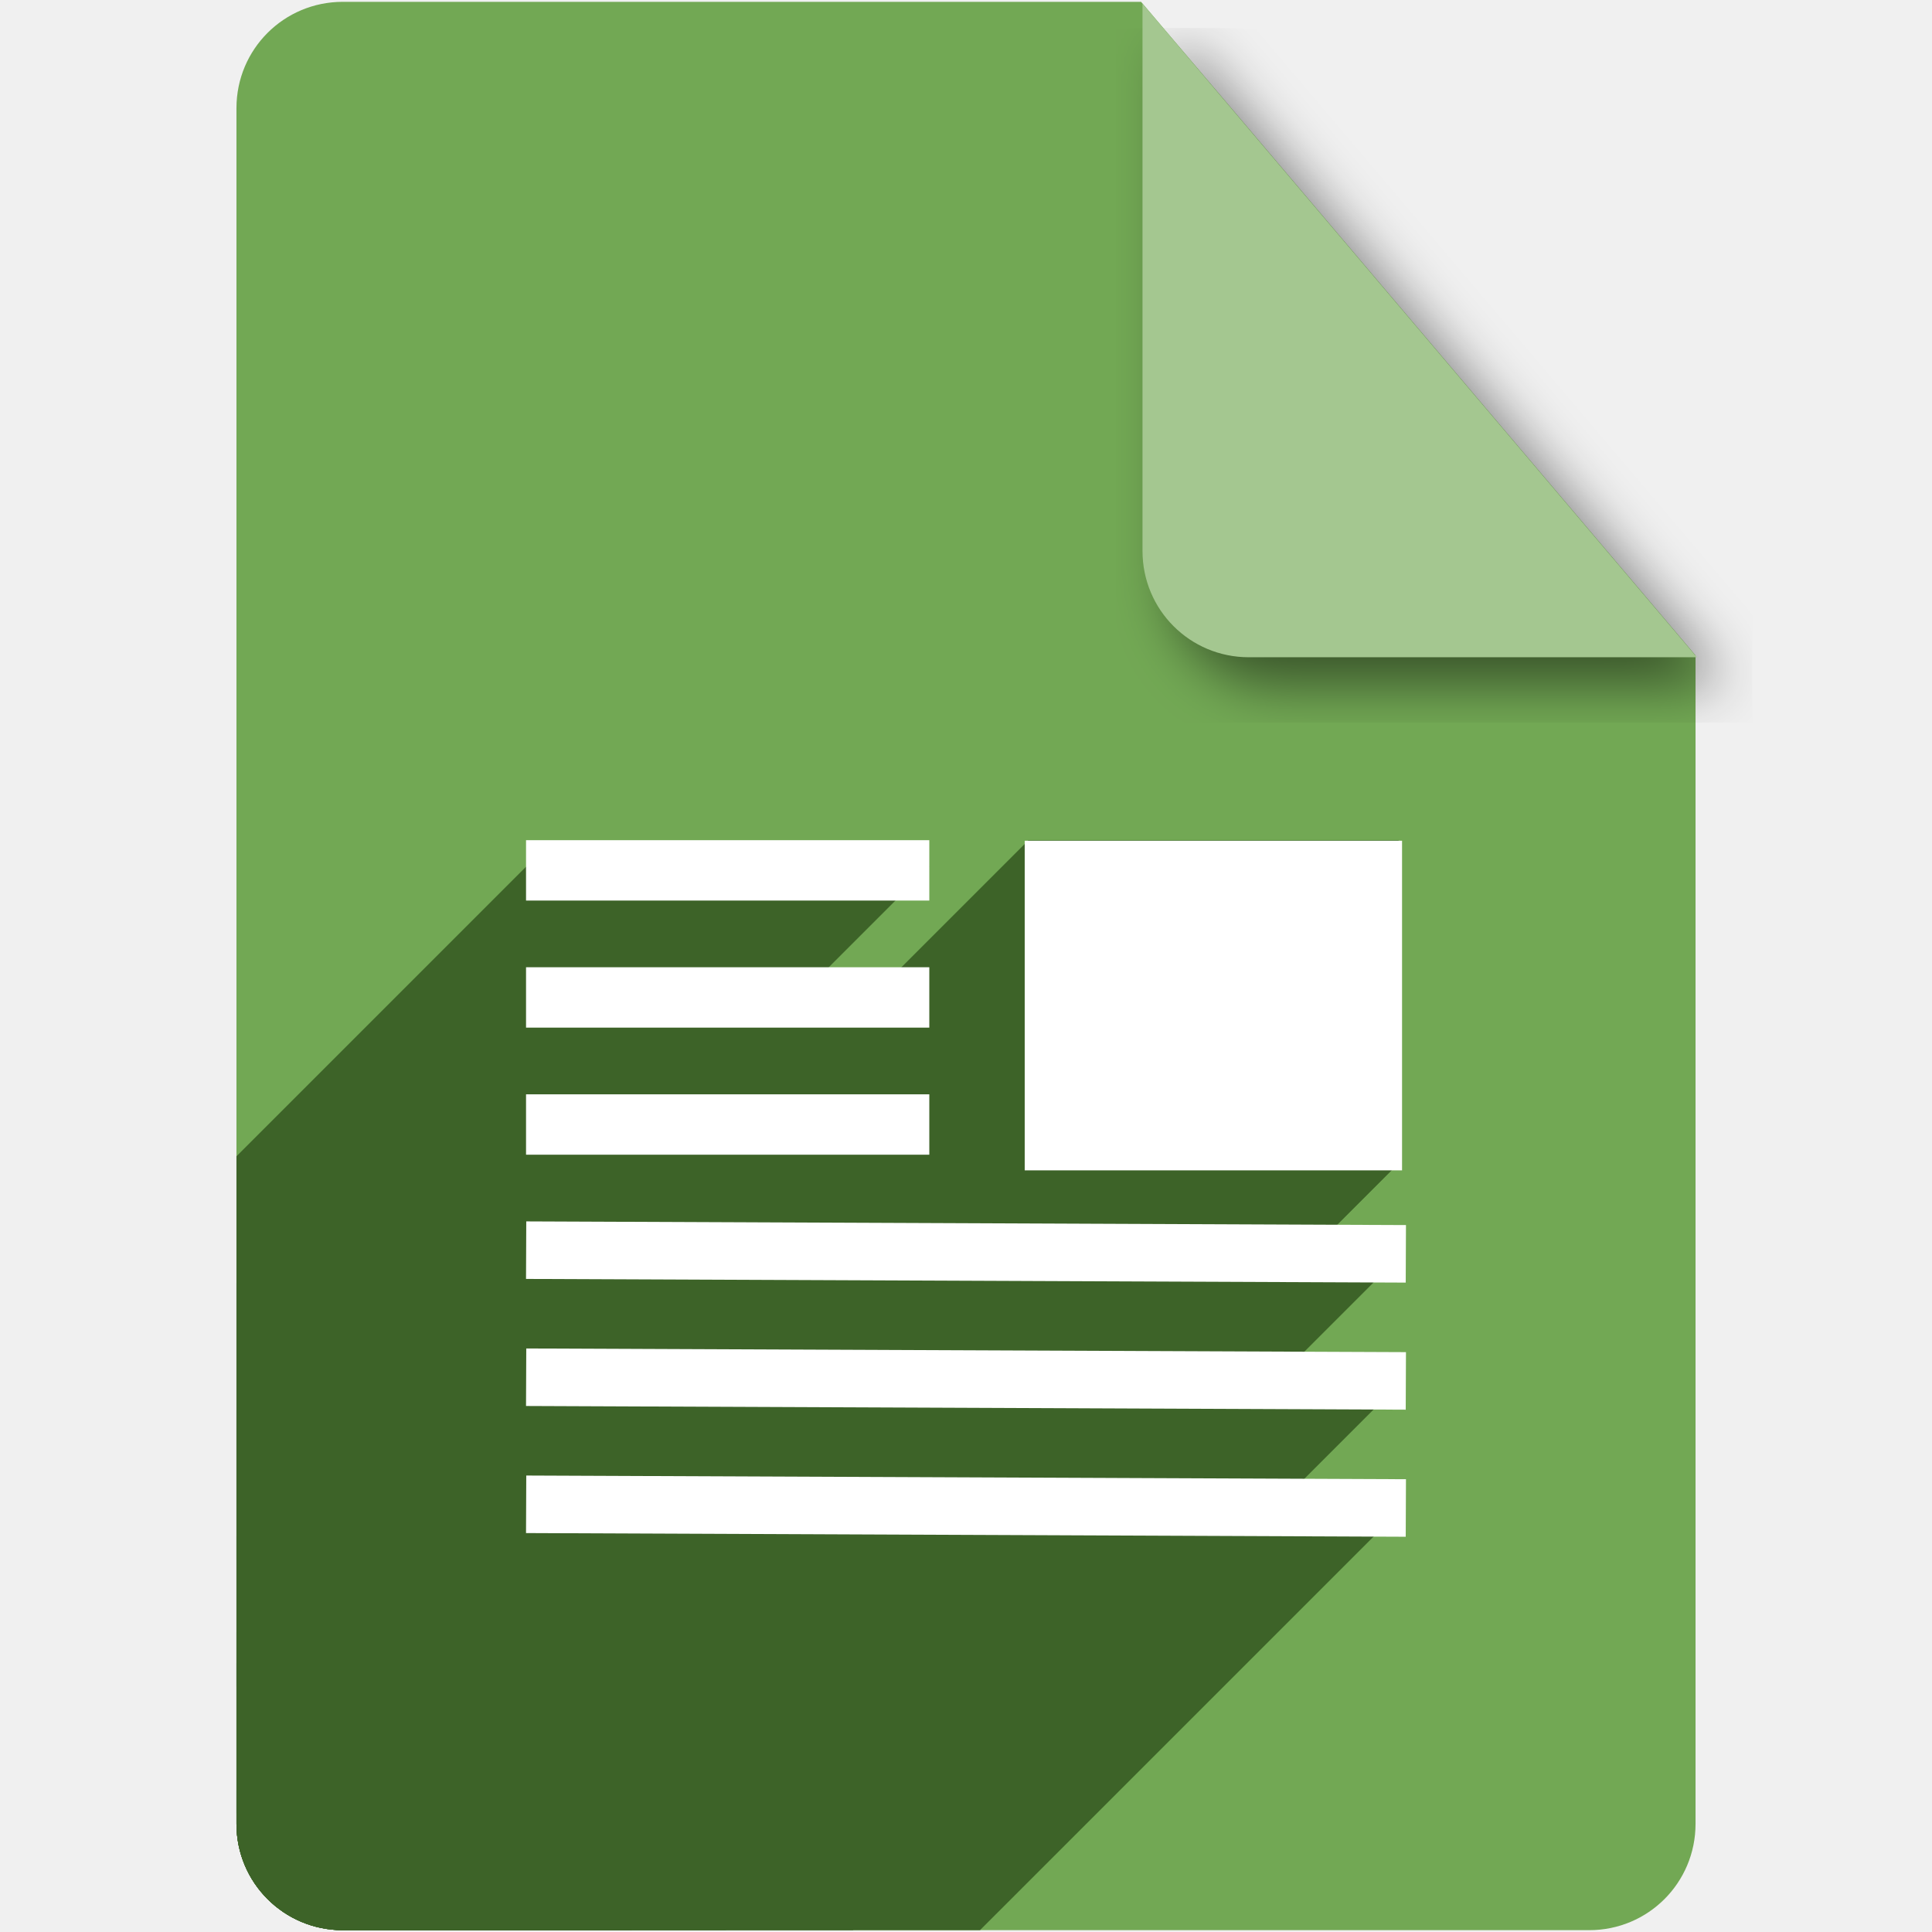
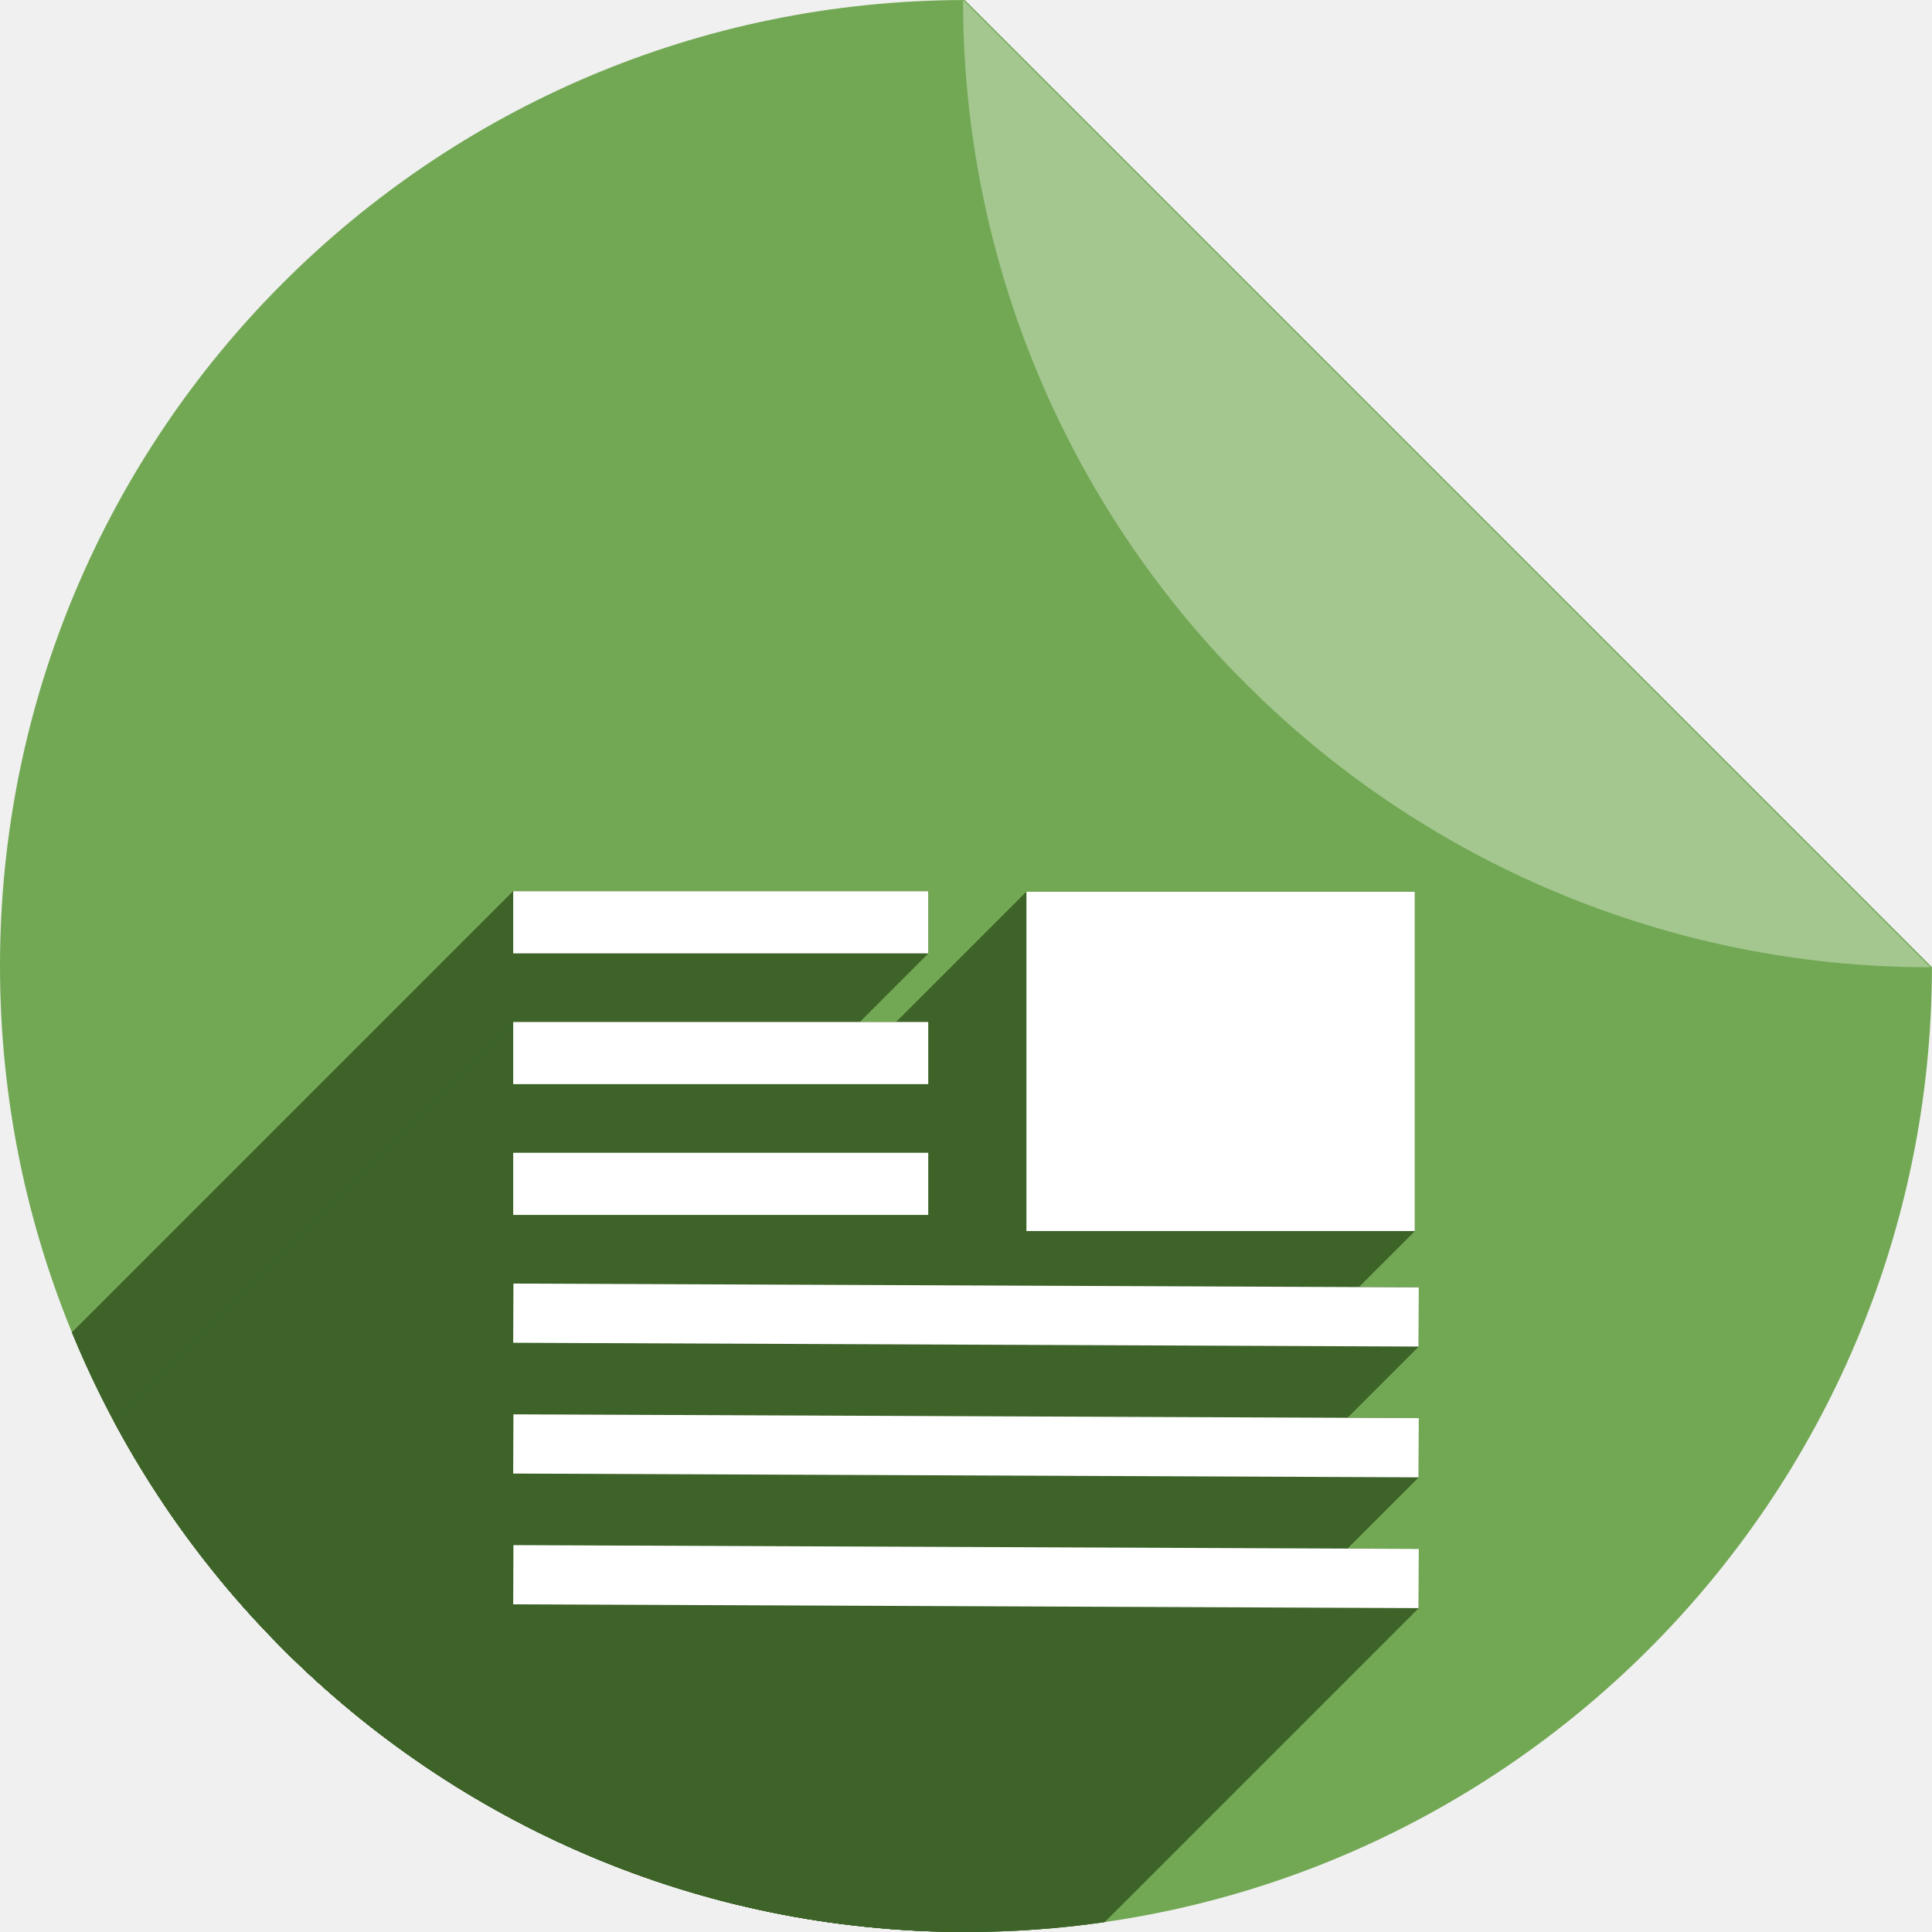
- <svg xmlns="http://www.w3.org/2000/svg" xmlns:xlink="http://www.w3.org/1999/xlink" width="256" height="256" viewBox="0 0 256 256" id="svg2" version="1.1">
+ <svg xmlns="http://www.w3.org/2000/svg" width="256" height="256" viewBox="0 0 256 256" id="svg2" version="1.1">
  <defs id="defs4">
-     <radialGradient cx="0" cy="0" r="1" fx="0" fy="0" id="radialGradient4895" gradientUnits="userSpaceOnUse" gradientTransform="matrix(45.12491,0,0,-45.12491,74.97295,125.501)" spreadMethod="pad">
-       <stop id="stop4899" style="stop-color:#ebeaea;stop-opacity:1" offset="0" />
-       <stop id="stop4901" style="stop-color:#ebeaea;stop-opacity:1" offset="1" />
-     </radialGradient>
    <filter id="filter4301" style="color-interpolation-filters:sRGB;">
      <feFlood id="feFlood4303" result="flood" flood-color="rgb(0,0,0)" flood-opacity="0.498" />
      <feComposite id="feComposite4305" result="composite1" operator="in" in2="SourceGraphic" in="flood" />
      <feGaussianBlur id="feGaussianBlur4307" result="blur" stdDeviation="3.7" in="composite1" />
      <feOffset id="feOffset4309" result="offset" dy="3.7" dx="3.8" />
      <feComposite id="feComposite4311" result="composite2" operator="over" in2="offset" in="SourceGraphic" />
    </filter>
-     <radialGradient spreadMethod="pad" gradientTransform="matrix(228.3269,0,0,222.7123,48.68469,874.0012)" gradientUnits="userSpaceOnUse" xlink:href="#radialGradient4895" id="radialGradient8118" fy="0" fx="0" r="0.81" cy="0" cx="0" />
-     <radialGradient spreadMethod="pad" gradientTransform="matrix(45.12491,0,0,-45.12491,74.97295,125.501)" gradientUnits="userSpaceOnUse" id="radialGradient4453" fy="0" fx="0" r="1" cy="0" cx="0">
-       <stop offset="0" style="stop-color:#ffffff;stop-opacity:1" id="stop4455" />
-       <stop offset="0.81" style="stop-color:#ebeaea;stop-opacity:1" id="stop4457" />
-       <stop offset="0.81" style="stop-color:#ebeaea;stop-opacity:1" id="stop4459" />
-       <stop offset="1" style="stop-color:#d4d3d4;stop-opacity:1" id="stop4461" />
-     </radialGradient>
-     <clipPath clipPathUnits="userSpaceOnUse" id="clipPath5238">
-       <path style="fill:#df1818;fill-opacity:1" d="m 151.201,796.605 -105.781,0 c -7.804,0 -14.088,6.282 -14.088,14.086 l 0,227.34 c 0,7.804 6.284,14.088 14.088,14.088 l 165.162,0 c 7.804,0 14.086,-6.284 14.086,-14.088 l 0,-154.822 -73.467,-86.604 z" id="path5240" />
-     </clipPath>
-     <clipPath id="clipPath4479" clipPathUnits="userSpaceOnUse">
-       <path style="fill:#72a854;fill-opacity:1" d="m 151.201,0.243 -105.781,0 c -7.804,0 -14.088,6.282 -14.088,14.086 l 0,227.34 c 0,7.804 6.284,14.088 14.088,14.088 l 165.162,0 c 7.804,0 14.086,-6.284 14.086,-14.088 l 0,-154.822 -73.467,-86.604 z" id="path4481" />
-     </clipPath>
-     <clipPath clipPathUnits="userSpaceOnUse" id="clipPath4886">
-       <path style="fill:#72a854;fill-opacity:1" d="m 151.201,796.605 -105.781,0 c -7.804,0 -14.088,6.282 -14.088,14.086 l 0,227.34 c 0,7.804 6.284,14.088 14.088,14.088 l 165.162,0 c 7.804,0 14.086,-6.284 14.086,-14.088 l 0,-154.822 -73.467,-86.604 z" id="path4888" />
+     <clipPath clipPathUnits="userSpaceOnUse" id="clipPath4369">
+       <path style="fill:#72a854;fill-opacity:1" d="M 121.772,792.465 A 124.37,124.37 0 0 0 -2.439,916.83 124.37,124.37 0 0 0 121.931,1041.2 124.37,124.37 0 0 0 246.294,916.987 L 121.772,792.465 Z m 12.072,0.59 a 124.37,124.37 0 0 1 7.547,1.089 124.37,124.37 0 0 0 -7.547,-1.089 z m 12.231,1.797 a 124.37,124.37 0 0 1 8.183,2.031 124.37,124.37 0 0 0 -8.183,-2.031 z m 12.013,3.01 a 124.37,124.37 0 0 1 8.692,3.107 124.37,124.37 0 0 0 -8.692,-3.107 z m 11.645,4.183 a 124.37,124.37 0 0 1 9.079,4.314 124.37,124.37 0 0 0 -9.079,-4.314 z m 11.172,5.323 a 124.37,124.37 0 0 1 9.225,5.572 124.37,124.37 0 0 0 -9.225,-5.572 z m 10.597,6.412 a 124.37,124.37 0 0 1 9.386,7.039 124.37,124.37 0 0 0 -9.386,-7.039 z m 9.889,7.422 a 124.37,124.37 0 0 1 9.122,8.384 124.37,124.37 0 0 0 -9.122,-8.384 z m 9.122,8.384 0.953,0.953 a 124.37,124.37 0 0 0 -0.953,-0.953 z m 7.433,8.329 a 124.37,124.37 0 0 1 4.376,5.754 124.37,124.37 0 0 0 -4.376,-5.754 z m 7.422,10.012 a 124.37,124.37 0 0 1 3.702,6.037 124.37,124.37 0 0 0 -3.702,-6.037 z m 6.39,10.718 a 124.37,124.37 0 0 1 2.995,6.196 124.37,124.37 0 0 0 -2.995,-6.196 z m 5.283,11.309 a 124.37,124.37 0 0 1 2.31,6.323 124.37,124.37 0 0 0 -2.31,-6.323 z m 4.112,11.751 a 124.37,124.37 0 0 1 1.638,6.407 124.37,124.37 0 0 0 -1.638,-6.407 z m 2.923,12.132 a 124.37,124.37 0 0 1 0.962,6.354 124.37,124.37 0 0 0 -0.962,-6.354 z m 1.691,12.351 a 124.37,124.37 0 0 1 0.535,10.641 124.37,124.37 0 0 0 -0.535,-10.641 z" id="path4371" />
    </clipPath>
  </defs>
  <g transform="translate(0,-796.3621)" id="layer1">
-     <path id="path4141" d="m 151.201,796.605 -105.781,0 c -7.804,0 -14.088,6.282 -14.088,14.086 l 0,227.34 c 0,7.804 6.284,14.088 14.088,14.088 l 165.162,0 c 7.804,0 14.086,-6.284 14.086,-14.088 l 0,-154.822 -73.467,-86.604 z" style="fill:#72a854;fill-opacity:1" />
-     <path id="rect4136" d="m 224.854,883.452 -73.467,-86.604 0,72.518 c 0,7.804 6.282,14.086 14.086,14.086 l 59.381,0 z" style="fill:#a4c790;fill-opacity:1;filter:url(#filter4301)" />
-     <text id="text4143" y="951.725" x="74.722" style="font-style:normal;font-variant:normal;font-weight:bold;font-stretch:normal;font-size:80px;line-height:125%;font-family:FreeSerif;-inkscape-font-specification:'FreeSerif Bold';letter-spacing:0px;word-spacing:0px;fill:#ffffff;fill-opacity:1;stroke:none;stroke-width:1px;stroke-linecap:butt;stroke-linejoin:miter;stroke-opacity:1" xml:space="preserve">
-       <tspan y="951.725" x="74.722" id="tspan4145" />
+     <path id="path4957" d="M 127.836,796.365 A 128,128 0 0 0 0,924.359 a 128,128 0 0 0 128,128 128,128 0 0 0 127.992,-127.838 L 127.836,796.365 Z m 12.424,0.607 a 128,128 0 0 1 7.768,1.121 128,128 0 0 0 -7.768,-1.121 z m 12.588,1.85 a 128,128 0 0 1 8.422,2.09 128,128 0 0 0 -8.422,-2.09 z m 12.363,3.098 a 128,128 0 0 1 8.945,3.197 128,128 0 0 0 -8.945,-3.197 z m 11.984,4.305 a 128,128 0 0 1 9.344,4.439 128,128 0 0 0 -9.344,-4.439 z m 11.498,5.479 a 128,128 0 0 1 9.494,5.734 128,128 0 0 0 -9.494,-5.734 z m 10.906,6.6 a 128,128 0 0 1 9.66,7.244 128,128 0 0 0 -9.66,-7.244 z m 10.178,7.639 a 128,128 0 0 1 9.389,8.629 128,128 0 0 0 -9.389,-8.629 z m 9.389,8.629 0.98,0.98 a 128,128 0 0 0 -0.98,-0.98 z m 7.65,8.572 a 128,128 0 0 1 4.504,5.922 128,128 0 0 0 -4.504,-5.922 z m 7.639,10.305 a 128,128 0 0 1 3.811,6.213 128,128 0 0 0 -3.811,-6.213 z m 6.576,11.031 a 128,128 0 0 1 3.082,6.377 128,128 0 0 0 -3.082,-6.377 z m 5.438,11.639 a 128,128 0 0 1 2.377,6.508 128,128 0 0 0 -2.377,-6.508 z m 4.232,12.094 a 128,128 0 0 1 1.686,6.594 128,128 0 0 0 -1.686,-6.594 z m 3.008,12.486 a 128,128 0 0 1 0.99,6.539 128,128 0 0 0 -0.99,-6.539 z m 1.74,12.711 A 128,128 0 0 1 256,924.359 128,128 0 0 0 255.449,913.408 Z" style="fill:#72a854;fill-opacity:1" />
+     <path id="rect4961" d="m 255.614,924.527 a 128,128 0 0 0 0.164,-0.006 L 127.622,796.365 a 128,128 0 0 0 -0.008,0.162 128,128 0 0 0 35.854,88.809 l 0.98,0.98 a 128,128 0 0 0 91.166,38.211 z" style="fill:#a4c790;fill-opacity:1" />
+     <text id="text4164" y="965.153" x="54.857" style="font-style:normal;font-weight:normal;font-size:40px;line-height:125%;font-family:sans-serif;letter-spacing:0px;word-spacing:0px;fill:#000000;fill-opacity:1;stroke:none;stroke-width:1px;stroke-linecap:butt;stroke-linejoin:miter;stroke-opacity:1" xml:space="preserve">
+       <tspan y="965.153" x="54.857" id="tspan4166" />
    </text>
-     <g id="g4851" style="stroke:none;fill:#3d6328;fill-opacity:1" clip-path="url(#clipPath4886)">
-       <g style="fill:#3d6328;fill-opacity:1;stroke:none" id="g4716">
-         <g style="fill:#3d6328;fill-opacity:1;stroke:none;stroke-width:0.914;stroke-miterlimit:4;stroke-dasharray:none;stroke-opacity:1" id="g4718">
-           <path style="fill:#3d6328;fill-opacity:1;stroke:none" d="M136.236 907.735L185.321 907.735L43.9 1049.157L-5.186 1049.157Z" id="path4720" />
-           <path style="fill:#3d6328;fill-opacity:1;stroke:none" d="M185.321 907.735L185.321 950.497L43.9 1091.919L43.9 1049.157Z" id="path4722" />
-           <path style="fill:#3d6328;fill-opacity:1;stroke:none" d="M185.321 950.497L136.236 950.497L-5.186 1091.919L43.9 1091.919Z" id="path4724" />
+     <g id="g4182" transform="matrix(1.029184,0,0,1.029184,2.51057,-19.22668)" clip-path="url(#clipPath4369)" style="fill:#3d6328;fill-opacity:1">
+       <g id="g4238" transform="matrix(0.9716439,0,0,0.9716439,-2.43938,792.4619)" style="fill:#3d6328;fill-opacity:1">
+         <g id="g4240" style="color:#000000;font-style:normal;font-variant:normal;font-weight:normal;font-stretch:normal;font-size:medium;line-height:normal;font-family:sans-serif;text-indent:0;text-align:start;text-decoration:none;text-decoration-line:none;text-decoration-style:solid;text-decoration-color:#000000;letter-spacing:normal;word-spacing:normal;text-transform:none;direction:ltr;block-progression:tb;writing-mode:lr-tb;baseline-shift:baseline;text-anchor:start;white-space:normal;clip-rule:nonzero;display:inline;overflow:visible;visibility:visible;opacity:1;isolation:auto;mix-blend-mode:normal;color-interpolation:sRGB;color-interpolation-filters:linearRGB;solid-color:#000000;solid-opacity:1;fill:#3d6328;fill-opacity:1;fill-rule:nonzero;stroke:none;stroke-width:0.914;stroke-linecap:butt;stroke-linejoin:miter;stroke-miterlimit:4;stroke-dasharray:none;stroke-dashoffset:0;stroke-opacity:1;color-rendering:auto;image-rendering:auto;shape-rendering:auto;text-rendering:auto;enable-background:accumulate">
+           <path id="path4242" d="M68.0 118.092L68.0 126.326L-73.421 267.748L-73.421 259.513Z" style="fill:#3d6328;fill-opacity:1" />
+           <path id="path4244" d="M68.0 126.326L122.996 126.326L-18.425 267.748L-73.421 267.748Z" style="fill:#3d6328;fill-opacity:1" />
+           <path id="path4246" d="M122.996 126.326L122.996 118.092L-18.425 259.513L-18.425 267.748Z" style="fill:#3d6328;fill-opacity:1" />
+           <path id="path4248" d="M122.996 118.092L68.0 118.092L-73.421 259.513L-18.425 259.513Z" style="fill:#3d6328;fill-opacity:1" />
+           <path id="path4250" d="M136.006 118.166L136.006 118.639L-5.415 260.06L-5.415 259.587Z" style="fill:#3d6328;fill-opacity:1" />
+           <path id="path4252" d="M136.006 118.639L136.006 163.119L-5.415 304.54L-5.415 260.06Z" style="fill:#3d6328;fill-opacity:1" />
+           <path id="path4254" d="M136.006 163.119L187.465 163.119L46.043 304.54L-5.415 304.54Z" style="fill:#3d6328;fill-opacity:1" />
+           <path id="path4256" d="M187.465 163.119L187.465 118.166L46.043 259.587L46.043 304.54Z" style="fill:#3d6328;fill-opacity:1" />
+           <path id="path4258" d="M187.465 118.166L136.006 118.166L-5.415 259.587L46.043 259.587Z" style="fill:#3d6328;fill-opacity:1" />
+           <path id="path4260" d="M136.945 119.109L186.523 119.109L45.102 260.531L-4.476 260.531Z" style="fill:#3d6328;fill-opacity:1" />
+           <path id="path4262" d="M186.523 119.109L186.523 162.178L45.102 303.599L45.102 260.531Z" style="fill:#3d6328;fill-opacity:1" />
+           <path id="path4264" d="M186.523 162.178L136.945 162.178L-4.476 303.599L45.102 303.599Z" style="fill:#3d6328;fill-opacity:1" />
+           <path id="path4266" d="M136.945 162.178L136.945 119.109L-4.476 260.531L-4.476 303.599Z" style="fill:#3d6328;fill-opacity:1" />
+           <path id="path4268" d="M68.0 135.422L68.0 143.654L-73.421 285.076L-73.421 276.843Z" style="fill:#3d6328;fill-opacity:1" />
+           <path id="path4270" d="M68.0 143.654L122.996 143.654L-18.425 285.076L-73.421 285.076Z" style="fill:#3d6328;fill-opacity:1" />
+           <path id="path4272" d="M122.996 143.654L122.996 135.422L-18.425 276.843L-18.425 285.076Z" style="fill:#3d6328;fill-opacity:1" />
+           <path id="path4274" d="M122.996 135.422L68.0 135.422L-73.421 276.843L-18.425 276.843Z" style="fill:#3d6328;fill-opacity:1" />
+           <path id="path4276" d="M68.0 152.748L68.0 160.982L-73.421 302.404L-73.421 294.169Z" style="fill:#3d6328;fill-opacity:1" />
+           <path id="path4278" d="M68.0 160.982L122.996 160.982L-18.425 302.404L-73.421 302.404Z" style="fill:#3d6328;fill-opacity:1" />
+           <path id="path4280" d="M122.996 160.982L122.996 152.748L-18.425 294.169L-18.425 302.404Z" style="fill:#3d6328;fill-opacity:1" />
+           <path id="path4282" d="M122.996 152.748L68.0 152.748L-73.421 294.169L-18.425 294.169Z" style="fill:#3d6328;fill-opacity:1" />
+           <path id="path4284" d="M68.033 170.078L68.0 177.924L-73.421 319.345L-73.388 311.499Z" style="fill:#3d6328;fill-opacity:1" />
+           <path id="path4286" d="M68.0 177.924L187.967 178.426L46.545 319.847L-73.421 319.345Z" style="fill:#3d6328;fill-opacity:1" />
+           <path id="path4288" d="M187.967 178.426L188.0 170.578L46.579 311.999L46.545 319.847Z" style="fill:#3d6328;fill-opacity:1" />
+           <path id="path4290" d="M188.0 170.578L68.033 170.078L-73.388 311.499L46.579 311.999Z" style="fill:#3d6328;fill-opacity:1" />
+           <path id="path4292" d="M68.033 187.406L68.0 195.252L-73.421 336.673L-73.388 328.828Z" style="fill:#3d6328;fill-opacity:1" />
+           <path id="path4294" d="M68.0 195.252L187.967 195.752L46.545 337.173L-73.421 336.673Z" style="fill:#3d6328;fill-opacity:1" />
+           <path id="path4296" d="M187.967 195.752L188.0 187.908L46.579 329.33L46.545 337.173Z" style="fill:#3d6328;fill-opacity:1" />
+           <path id="path4298" d="M188.0 187.908L68.033 187.406L-73.388 328.828L46.579 329.33Z" style="fill:#3d6328;fill-opacity:1" />
+           <path id="path4300" d="M68.033 204.736L68.0 212.582L-73.421 354.003L-73.388 346.158Z" style="fill:#3d6328;fill-opacity:1" />
+           <path id="path4302" d="M68.0 212.582L187.967 213.082L46.545 354.503L-73.421 354.003Z" style="fill:#3d6328;fill-opacity:1" />
+           <path id="path4304" d="M187.967 213.082L188.0 205.236L46.579 346.658L46.545 354.503Z" style="fill:#3d6328;fill-opacity:1" />
+           <path id="path4306" d="M188.0 205.236L68.033 204.736L-73.388 346.158L46.579 346.658Z" style="fill:#3d6328;fill-opacity:1" />
        </g>
-         <path style="fill:#3d6328;fill-opacity:1;stroke:none;stroke-width:0.914;stroke-miterlimit:4;stroke-dasharray:none;stroke-opacity:1" d="m 136.236,907.735 49.086,0 0,42.762 -49.086,0 z" id="rect4288" />
-       </g>
-       <g style="fill:#3d6328;fill-opacity:1;stroke:none" id="g4825">
-         <g style="fill:#3d6328;fill-opacity:1;stroke:none" id="g4681">
-           <g id="g4683" style="fill:#3d6328;fill-opacity:1;fill-rule:evenodd;stroke:none;stroke-width:7.623;stroke-linecap:butt;stroke-linejoin:miter;stroke-miterlimit:4;stroke-dasharray:none;stroke-opacity:1">
-             <path style="fill:#3d6328;fill-opacity:1;stroke:none" id="path4685" d="M69.717 961.529L186.283 962.016L44.861 1103.437L-71.704 1102.95Z" />
-           </g>
-           <path id="path4302" d="m 69.717,961.529 116.565,0.487" style="fill:#3d6328;fill-opacity:1;fill-rule:evenodd;stroke:none;stroke-width:7.623;stroke-linecap:butt;stroke-linejoin:miter;stroke-miterlimit:4;stroke-dasharray:none;stroke-opacity:1" />
-         </g>
-         <g style="fill:#3d6328;fill-opacity:1;stroke:none" id="g4688">
-           <g id="g4690" style="fill:#3d6328;fill-opacity:1;fill-rule:evenodd;stroke:none;stroke-width:8;stroke-linecap:butt;stroke-linejoin:miter;stroke-miterlimit:4;stroke-dasharray:none;stroke-opacity:1">
-             <path style="fill:#3d6328;fill-opacity:1;stroke:none" id="path4692" d="M69.703 911.205L123.137 911.205L-18.284 1052.626L-71.719 1052.626Z" />
-           </g>
-           <path style="fill:#3d6328;fill-opacity:1;fill-rule:evenodd;stroke:none;stroke-width:8;stroke-linecap:butt;stroke-linejoin:miter;stroke-miterlimit:4;stroke-dasharray:none;stroke-opacity:1" d="m 69.703,911.205 53.435,0" id="path4292" />
-         </g>
-         <g style="fill:#3d6328;fill-opacity:1;stroke:none" id="g4695">
-           <g id="g4697" style="fill:#3d6328;fill-opacity:1;fill-rule:evenodd;stroke:none;stroke-width:8;stroke-linecap:butt;stroke-linejoin:miter;stroke-miterlimit:4;stroke-dasharray:none;stroke-opacity:1">
-             <path style="fill:#3d6328;fill-opacity:1;stroke:none" id="path4699" d="M69.703 928.042L123.137 928.042L-18.284 1069.464L-71.719 1069.464Z" />
-           </g>
-           <path id="path4534" d="m 69.703,928.042 53.435,0" style="fill:#3d6328;fill-opacity:1;fill-rule:evenodd;stroke:none;stroke-width:8;stroke-linecap:butt;stroke-linejoin:miter;stroke-miterlimit:4;stroke-dasharray:none;stroke-opacity:1" />
-         </g>
-         <g style="fill:#3d6328;fill-opacity:1;stroke:none" id="g4702">
-           <g id="g4704" style="fill:#3d6328;fill-opacity:1;fill-rule:evenodd;stroke:none;stroke-width:8;stroke-linecap:butt;stroke-linejoin:miter;stroke-miterlimit:4;stroke-dasharray:none;stroke-opacity:1">
-             <path style="fill:#3d6328;fill-opacity:1;stroke:none" id="path4706" d="M69.703 944.88L123.137 944.88L-18.284 1086.301L-71.719 1086.301Z" />
-           </g>
-           <path style="fill:#3d6328;fill-opacity:1;fill-rule:evenodd;stroke:none;stroke-width:8;stroke-linecap:butt;stroke-linejoin:miter;stroke-miterlimit:4;stroke-dasharray:none;stroke-opacity:1" d="m 69.703,944.88 53.435,0" id="path4536" />
-         </g>
-         <g style="fill:#3d6328;fill-opacity:1;stroke:none" id="g4709">
-           <g id="g4711" style="fill:#3d6328;fill-opacity:1;fill-rule:evenodd;stroke:none;stroke-width:7.623;stroke-linecap:butt;stroke-linejoin:miter;stroke-miterlimit:4;stroke-dasharray:none;stroke-opacity:1">
-             <path style="fill:#3d6328;fill-opacity:1;stroke:none" id="path4713" d="M69.717 978.366L186.283 978.853L44.861 1120.275L-71.704 1119.788Z" />
-           </g>
-           <path id="path4548" d="m 69.717,978.366 116.565,0.487" style="fill:#3d6328;fill-opacity:1;fill-rule:evenodd;stroke:none;stroke-width:7.623;stroke-linecap:butt;stroke-linejoin:miter;stroke-miterlimit:4;stroke-dasharray:none;stroke-opacity:1" />
-         </g>
-         <g style="fill:#3d6328;fill-opacity:1;stroke:none" id="g4727">
-           <g id="g4729" style="fill:#3d6328;fill-opacity:1;fill-rule:evenodd;stroke:none;stroke-width:7.623;stroke-linecap:butt;stroke-linejoin:miter;stroke-miterlimit:4;stroke-dasharray:none;stroke-opacity:1">
-             <path style="fill:#3d6328;fill-opacity:1;stroke:none" id="path4731" d="M69.717 995.204L186.283 995.691L44.861 1137.112L-71.704 1136.625Z" />
-           </g>
-           <path style="fill:#3d6328;fill-opacity:1;fill-rule:evenodd;stroke:none;stroke-width:7.623;stroke-linecap:butt;stroke-linejoin:miter;stroke-miterlimit:4;stroke-dasharray:none;stroke-opacity:1" d="m 69.717,995.204 116.565,0.487" id="path4550" />
-         </g>
+         <path id="rect4184" transform="" d="M 68 118.092 L 68 126.326 L 122.996 126.326 L 122.996 118.092 L 68 118.092 z M 136.006 118.166 L 136.006 118.639 L 136.006 163.119 L 187.465 163.119 L 187.465 118.166 L 136.006 118.166 z M 136.945 119.109 L 186.523 119.109 L 186.523 162.178 L 136.945 162.178 L 136.945 119.109 z M 68 135.422 L 68 143.654 L 122.996 143.654 L 122.996 135.422 L 68 135.422 z M 68 152.748 L 68 160.982 L 122.996 160.982 L 122.996 152.748 L 68 152.748 z M 68.033 170.078 L 68 177.924 L 187.967 178.426 L 188 170.578 L 68.033 170.078 z M 68.033 187.406 L 68 195.252 L 187.967 195.752 L 188 187.908 L 68.033 187.406 z M 68.033 204.736 L 68 212.582 L 187.967 213.082 L 188 205.236 L 68.033 204.736 z " style="color:#000000;font-style:normal;font-variant:normal;font-weight:normal;font-stretch:normal;font-size:medium;line-height:normal;font-family:sans-serif;text-indent:0;text-align:start;text-decoration:none;text-decoration-line:none;text-decoration-style:solid;text-decoration-color:#000000;letter-spacing:normal;word-spacing:normal;text-transform:none;direction:ltr;block-progression:tb;writing-mode:lr-tb;baseline-shift:baseline;text-anchor:start;white-space:normal;clip-rule:nonzero;display:inline;overflow:visible;visibility:visible;opacity:1;isolation:auto;mix-blend-mode:normal;color-interpolation:sRGB;color-interpolation-filters:linearRGB;solid-color:#000000;solid-opacity:1;fill:#3d6328;fill-opacity:1;fill-rule:nonzero;stroke:none;stroke-width:0.914;stroke-linecap:butt;stroke-linejoin:miter;stroke-miterlimit:4;stroke-dasharray:none;stroke-dashoffset:0;stroke-opacity:1;color-rendering:auto;image-rendering:auto;shape-rendering:auto;text-rendering:auto;enable-background:accumulate" />
      </g>
    </g>
-     <g id="g4594" transform="translate(6.068957,0.4857681)">
-       <rect y="907.735" x="130.167" height="42.762" width="49.086" id="rect4596" style="fill:#ffffff;fill-opacity:1;stroke:#ffffff;stroke-width:0.914;stroke-miterlimit:4;stroke-dasharray:none;stroke-opacity:1" />
-       <path style="fill:#a4c790;fill-opacity:1;fill-rule:evenodd;stroke:#ffffff;stroke-width:8;stroke-linecap:butt;stroke-linejoin:miter;stroke-miterlimit:4;stroke-dasharray:none;stroke-opacity:1" d="m 63.634,911.205 53.435,0" id="path4598" />
-       <path id="path4600" d="m 63.648,961.529 116.565,0.487" style="fill:#a4c790;fill-opacity:1;fill-rule:evenodd;stroke:#ffffff;stroke-width:7.623;stroke-linecap:butt;stroke-linejoin:miter;stroke-miterlimit:4;stroke-dasharray:none;stroke-opacity:1" />
-       <path id="path4602" d="m 63.634,928.042 53.435,0" style="fill:#a4c790;fill-opacity:1;fill-rule:evenodd;stroke:#ffffff;stroke-width:8;stroke-linecap:butt;stroke-linejoin:miter;stroke-miterlimit:4;stroke-dasharray:none;stroke-opacity:1" />
-       <path style="fill:#a4c790;fill-opacity:1;fill-rule:evenodd;stroke:#ffffff;stroke-width:8;stroke-linecap:butt;stroke-linejoin:miter;stroke-miterlimit:4;stroke-dasharray:none;stroke-opacity:1" d="m 63.634,944.88 53.435,0" id="path4604" />
-       <path id="path4606" d="m 63.648,978.366 116.565,0.487" style="fill:#a4c790;fill-opacity:1;fill-rule:evenodd;stroke:#ffffff;stroke-width:7.623;stroke-linecap:butt;stroke-linejoin:miter;stroke-miterlimit:4;stroke-dasharray:none;stroke-opacity:1" />
-       <path style="fill:#a4c790;fill-opacity:1;fill-rule:evenodd;stroke:#ffffff;stroke-width:7.623;stroke-linecap:butt;stroke-linejoin:miter;stroke-miterlimit:4;stroke-dasharray:none;stroke-opacity:1" d="m 63.648,995.204 116.565,0.487" id="path4608" />
+     <g transform="matrix(1.029184,0,0,1.029184,2.51057,-19.22668)" id="g4594">
+       <rect style="fill:#ffffff;fill-opacity:1;stroke:#ffffff;stroke-width:0.914;stroke-miterlimit:4;stroke-dasharray:none;stroke-opacity:1" id="rect4596" width="49.086" height="42.762" x="130.167" y="907.735" />
+       <path id="path4598" d="m 63.634,911.205 53.435,0" style="fill:#a4c790;fill-opacity:1;fill-rule:evenodd;stroke:#ffffff;stroke-width:8;stroke-linecap:butt;stroke-linejoin:miter;stroke-miterlimit:4;stroke-dasharray:none;stroke-opacity:1" />
+       <path style="fill:#a4c790;fill-opacity:1;fill-rule:evenodd;stroke:#ffffff;stroke-width:7.623;stroke-linecap:butt;stroke-linejoin:miter;stroke-miterlimit:4;stroke-dasharray:none;stroke-opacity:1" d="m 63.648,961.529 116.565,0.487" id="path4600" />
+       <path style="fill:#a4c790;fill-opacity:1;fill-rule:evenodd;stroke:#ffffff;stroke-width:8;stroke-linecap:butt;stroke-linejoin:miter;stroke-miterlimit:4;stroke-dasharray:none;stroke-opacity:1" d="m 63.634,928.042 53.435,0" id="path4602" />
+       <path id="path4604" d="m 63.634,944.88 53.435,0" style="fill:#a4c790;fill-opacity:1;fill-rule:evenodd;stroke:#ffffff;stroke-width:8;stroke-linecap:butt;stroke-linejoin:miter;stroke-miterlimit:4;stroke-dasharray:none;stroke-opacity:1" />
+       <path style="fill:#a4c790;fill-opacity:1;fill-rule:evenodd;stroke:#ffffff;stroke-width:7.623;stroke-linecap:butt;stroke-linejoin:miter;stroke-miterlimit:4;stroke-dasharray:none;stroke-opacity:1" d="m 63.648,978.366 116.565,0.487" id="path4606" />
+       <path id="path4608" d="m 63.648,995.204 116.565,0.487" style="fill:#a4c790;fill-opacity:1;fill-rule:evenodd;stroke:#ffffff;stroke-width:7.623;stroke-linecap:butt;stroke-linejoin:miter;stroke-miterlimit:4;stroke-dasharray:none;stroke-opacity:1" />
    </g>
  </g>
</svg>
